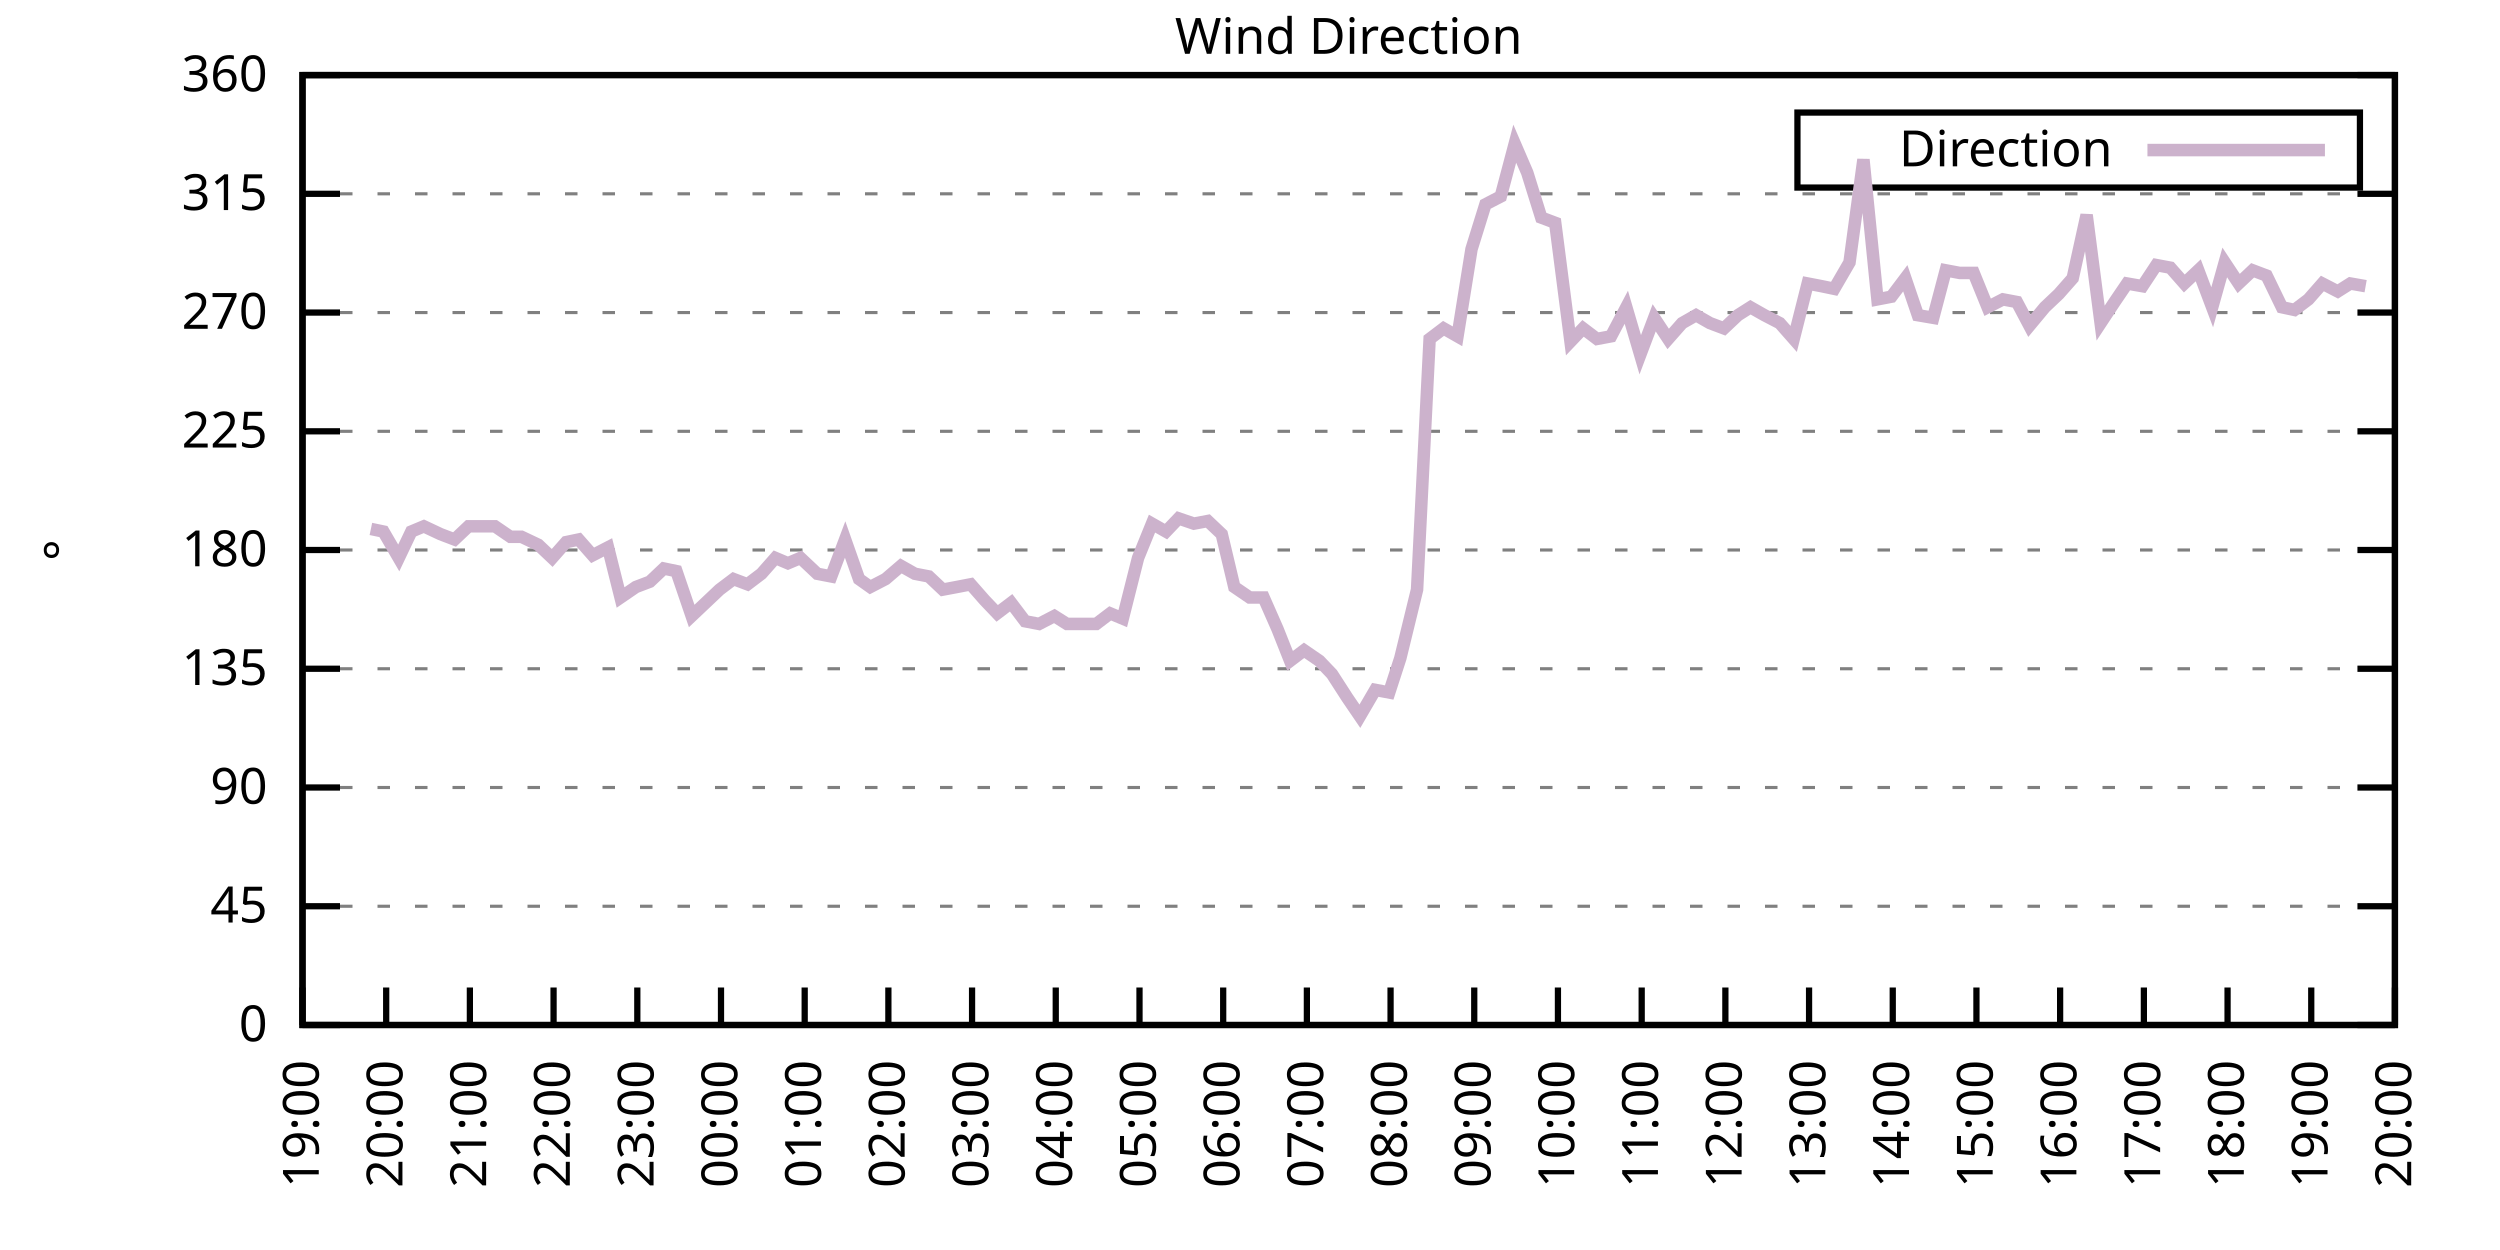
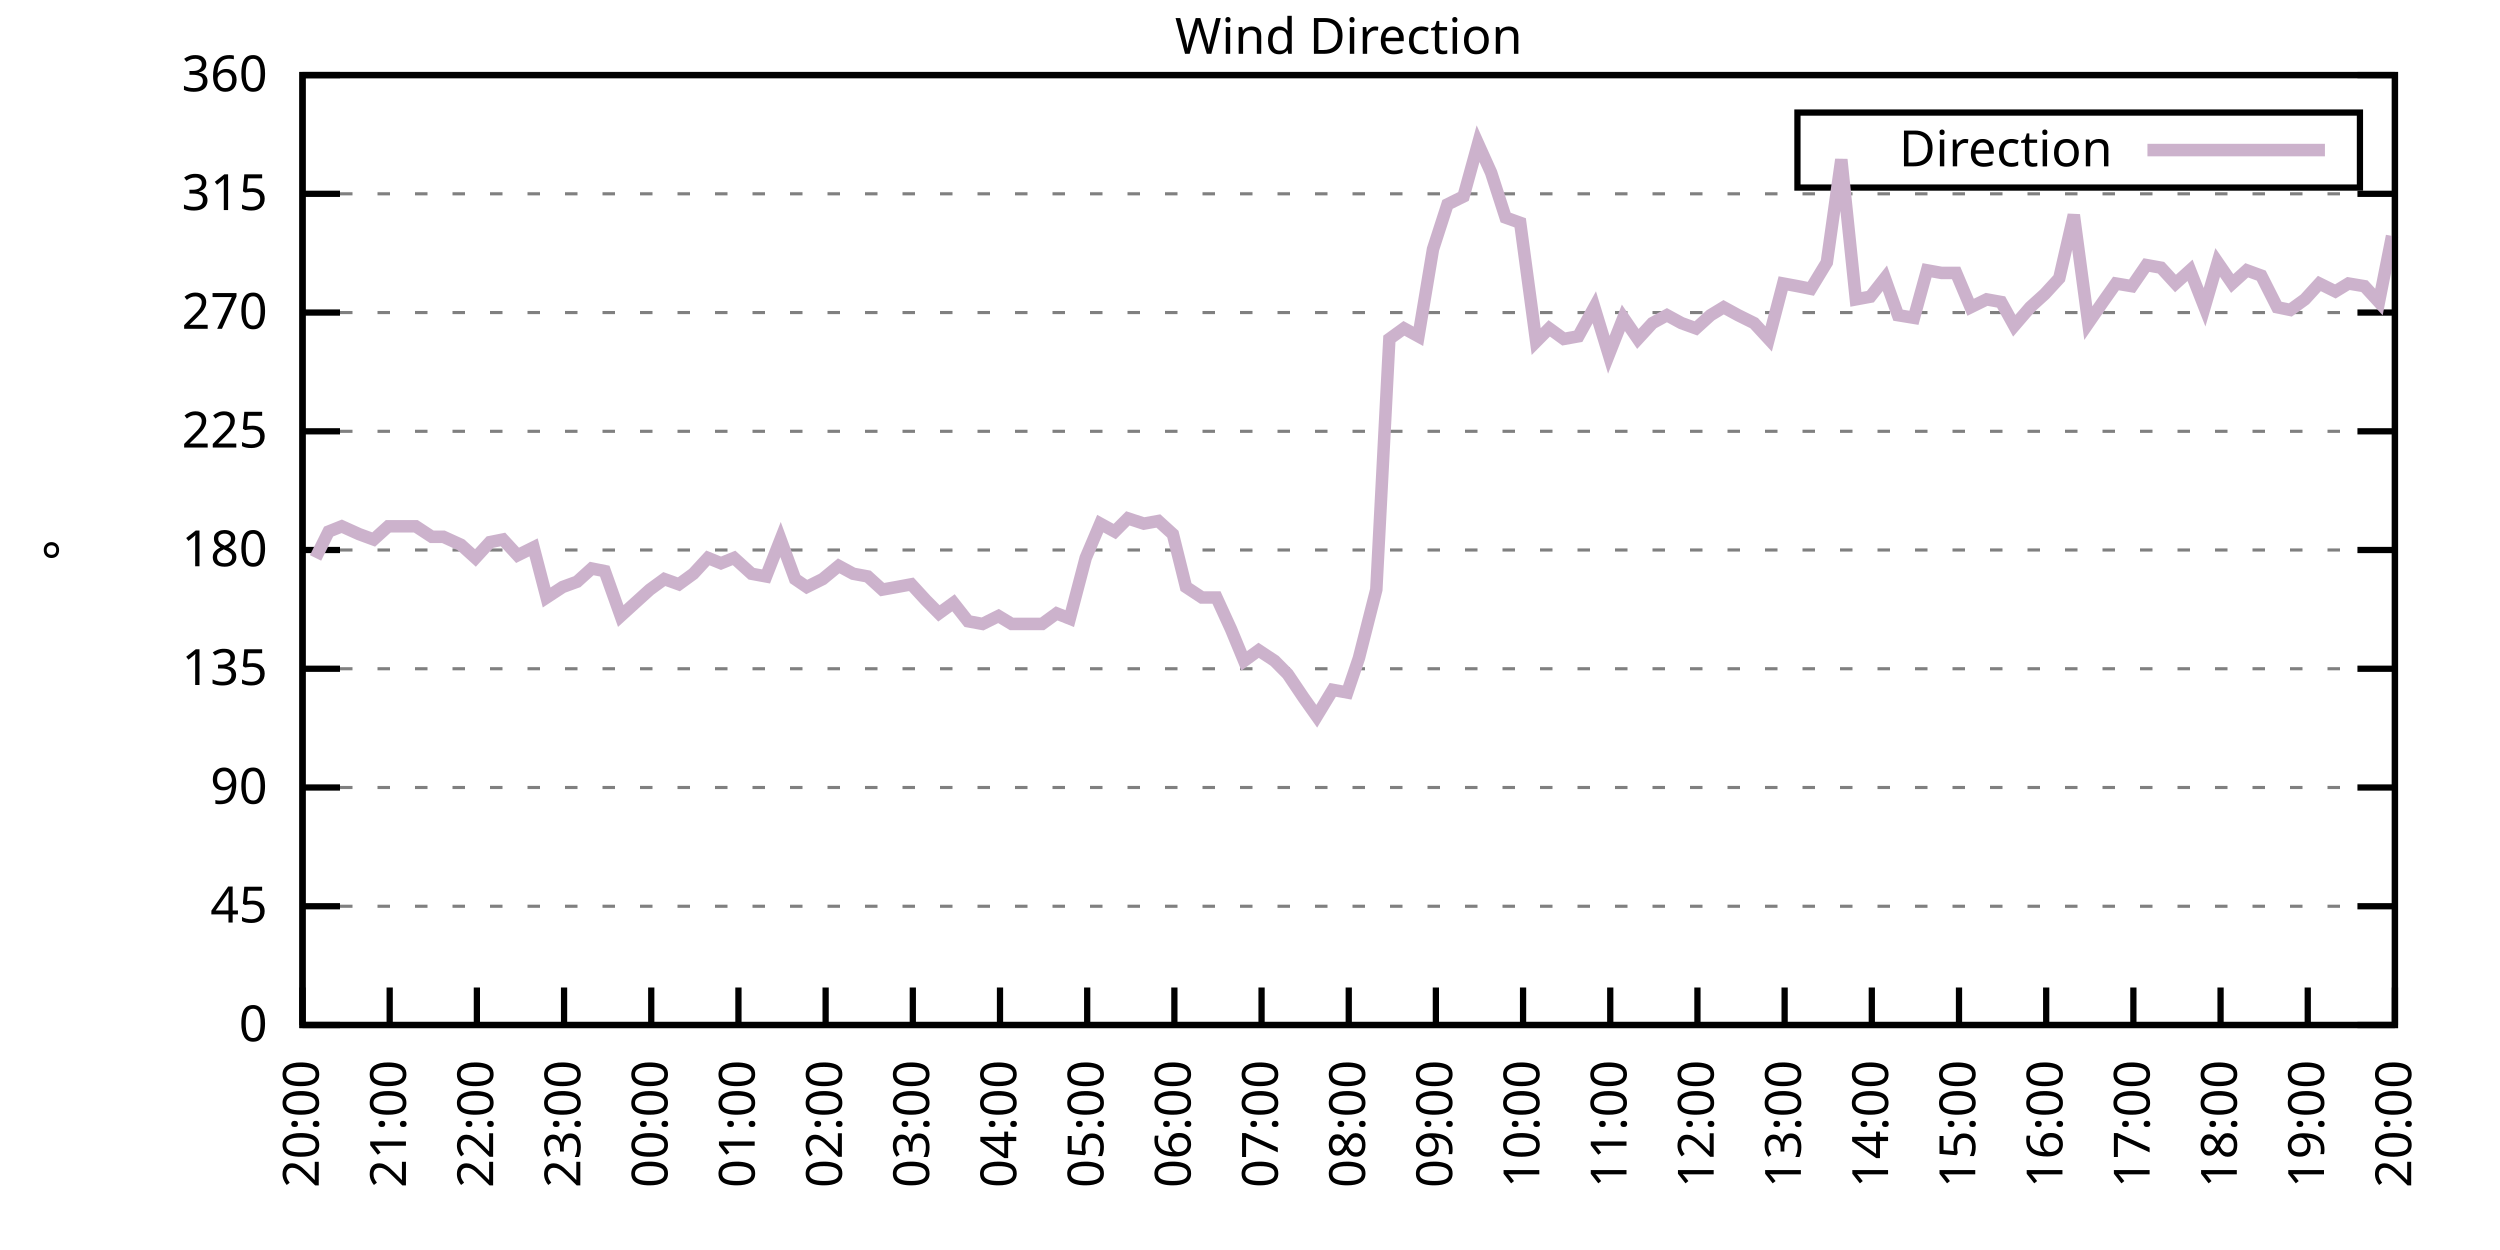
<svg xmlns="http://www.w3.org/2000/svg" xmlns:xlink="http://www.w3.org/1999/xlink" width="400" height="200" viewBox="0 0 400 200">
  <g id="gnuplot_canvas">
    <rect x="0" y="0" width="400" height="200" fill="none" />
    <defs>
      <circle id="gpDot" r="0.5" stroke-width="0.5" stroke="currentColor" />
      <path id="gpPt0" stroke-width="0.333" stroke="currentColor" d="M-1,0 h2 M0,-1 v2" />
      <path id="gpPt1" stroke-width="0.333" stroke="currentColor" d="M-1,-1 L1,1 M1,-1 L-1,1" />
      <path id="gpPt2" stroke-width="0.333" stroke="currentColor" d="M-1,0 L1,0 M0,-1 L0,1 M-1,-1 L1,1 M-1,1 L1,-1" />
      <rect id="gpPt3" stroke-width="0.333" stroke="currentColor" x="-1" y="-1" width="2" height="2" />
      <rect id="gpPt4" stroke-width="0.333" stroke="currentColor" fill="currentColor" x="-1" y="-1" width="2" height="2" />
      <circle id="gpPt5" stroke-width="0.333" stroke="currentColor" cx="0" cy="0" r="1" />
      <use xlink:href="#gpPt5" id="gpPt6" fill="currentColor" stroke="none" />
      <path id="gpPt7" stroke-width="0.333" stroke="currentColor" d="M0,-1.33 L-1.33,0.67 L1.33,0.67 z" />
      <use xlink:href="#gpPt7" id="gpPt8" fill="currentColor" stroke="none" />
      <use xlink:href="#gpPt7" id="gpPt9" stroke="currentColor" transform="rotate(180)" />
      <use xlink:href="#gpPt9" id="gpPt10" fill="currentColor" stroke="none" />
      <use xlink:href="#gpPt3" id="gpPt11" stroke="currentColor" transform="rotate(45)" />
      <use xlink:href="#gpPt11" id="gpPt12" fill="currentColor" stroke="none" />
      <path id="gpPt13" stroke-width="0.333" stroke="currentColor" d="M0,1.330 L1.265,0.411 L0.782,-1.067 L-0.782,-1.076 L-1.265,0.411 z" />
      <use xlink:href="#gpPt13" id="gpPt14" fill="currentColor" stroke="none" />
      <filter id="textbox" filterUnits="objectBoundingBox" x="0" y="0" height="1" width="1">
        <feFlood flood-color="white" flood-opacity="1" result="bgnd" />
        <feComposite in="SourceGraphic" in2="bgnd" operator="atop" />
      </filter>
      <filter id="greybox" filterUnits="objectBoundingBox" x="0" y="0" height="1" width="1">
        <feFlood flood-color="lightgrey" flood-opacity="1" result="grey" />
        <feComposite in="SourceGraphic" in2="grey" operator="atop" />
      </filter>
    </defs>
    <g fill="none" color="white" stroke="currentColor" stroke-width="1.00" stroke-linecap="butt" stroke-linejoin="miter">
</g>
    <g fill="none" color="black" stroke="currentColor" stroke-width="1.00" stroke-linecap="butt" stroke-linejoin="miter">
      <g stroke="none" shape-rendering="crispEdges">
        <polygon fill="rgb(255, 255, 255)" points="48.40,164.00 383.18,164.00 383.18,12.02 48.40,12.02 " />
      </g>
    </g>
    <g fill="none" color="black" stroke="currentColor" stroke-width="1.00" stroke-linecap="butt" stroke-linejoin="miter">
</g>
    <g fill="none" color="black" stroke="black" stroke-width="0.50" stroke-linecap="butt" stroke-linejoin="miter">
</g>
    <g fill="none" color="gray" stroke="currentColor" stroke-width="0.50" stroke-linecap="butt" stroke-linejoin="miter">
      <path stroke="gray" stroke-dasharray="2,4" class="gridline" d="M48.40,164.00 L383.19,164.00  " />
    </g>
    <g fill="none" color="gray" stroke="gray" stroke-width="1.00" stroke-linecap="butt" stroke-linejoin="miter">
</g>
    <g fill="none" color="black" stroke="currentColor" stroke-width="1.00" stroke-linecap="butt" stroke-linejoin="miter">
      <path stroke="black" d="M48.40,164.00 L54.40,164.00 M383.19,164.00 L377.19,164.00  " />
      <g transform="translate(42.80,166.60)" stroke="none" fill="black" font-family="Sans" font-size="8.00" text-anchor="end">
        <text>
          <tspan font-family="Sans"> 0</tspan>
        </text>
      </g>
    </g>
    <g fill="none" color="black" stroke="currentColor" stroke-width="1.00" stroke-linecap="butt" stroke-linejoin="miter">
</g>
    <g fill="none" color="black" stroke="black" stroke-width="0.50" stroke-linecap="butt" stroke-linejoin="miter">
</g>
    <g fill="none" color="gray" stroke="currentColor" stroke-width="0.50" stroke-linecap="butt" stroke-linejoin="miter">
      <path stroke="gray" stroke-dasharray="2,4" class="gridline" d="M48.40,145.00 L383.19,145.00  " />
    </g>
    <g fill="none" color="gray" stroke="gray" stroke-width="1.00" stroke-linecap="butt" stroke-linejoin="miter">
</g>
    <g fill="none" color="black" stroke="currentColor" stroke-width="1.00" stroke-linecap="butt" stroke-linejoin="miter">
      <path stroke="black" d="M48.40,145.00 L54.40,145.00 M383.19,145.00 L377.19,145.00  " />
      <g transform="translate(42.80,147.60)" stroke="none" fill="black" font-family="Sans" font-size="8.00" text-anchor="end">
        <text>
          <tspan font-family="Sans"> 45</tspan>
        </text>
      </g>
    </g>
    <g fill="none" color="black" stroke="currentColor" stroke-width="1.00" stroke-linecap="butt" stroke-linejoin="miter">
</g>
    <g fill="none" color="black" stroke="black" stroke-width="0.50" stroke-linecap="butt" stroke-linejoin="miter">
</g>
    <g fill="none" color="gray" stroke="currentColor" stroke-width="0.50" stroke-linecap="butt" stroke-linejoin="miter">
      <path stroke="gray" stroke-dasharray="2,4" class="gridline" d="M48.40,126.00 L383.19,126.00  " />
    </g>
    <g fill="none" color="gray" stroke="gray" stroke-width="1.00" stroke-linecap="butt" stroke-linejoin="miter">
</g>
    <g fill="none" color="black" stroke="currentColor" stroke-width="1.00" stroke-linecap="butt" stroke-linejoin="miter">
      <path stroke="black" d="M48.40,126.00 L54.40,126.00 M383.19,126.00 L377.19,126.00  " />
      <g transform="translate(42.80,128.60)" stroke="none" fill="black" font-family="Sans" font-size="8.00" text-anchor="end">
        <text>
          <tspan font-family="Sans"> 90</tspan>
        </text>
      </g>
    </g>
    <g fill="none" color="black" stroke="currentColor" stroke-width="1.00" stroke-linecap="butt" stroke-linejoin="miter">
</g>
    <g fill="none" color="black" stroke="black" stroke-width="0.50" stroke-linecap="butt" stroke-linejoin="miter">
</g>
    <g fill="none" color="gray" stroke="currentColor" stroke-width="0.50" stroke-linecap="butt" stroke-linejoin="miter">
      <path stroke="gray" stroke-dasharray="2,4" class="gridline" d="M48.40,107.00 L383.19,107.00  " />
    </g>
    <g fill="none" color="gray" stroke="gray" stroke-width="1.00" stroke-linecap="butt" stroke-linejoin="miter">
</g>
    <g fill="none" color="black" stroke="currentColor" stroke-width="1.00" stroke-linecap="butt" stroke-linejoin="miter">
      <path stroke="black" d="M48.40,107.00 L54.40,107.00 M383.19,107.00 L377.19,107.00  " />
      <g transform="translate(42.80,109.60)" stroke="none" fill="black" font-family="Sans" font-size="8.00" text-anchor="end">
        <text>
          <tspan font-family="Sans"> 135</tspan>
        </text>
      </g>
    </g>
    <g fill="none" color="black" stroke="currentColor" stroke-width="1.00" stroke-linecap="butt" stroke-linejoin="miter">
</g>
    <g fill="none" color="black" stroke="black" stroke-width="0.50" stroke-linecap="butt" stroke-linejoin="miter">
</g>
    <g fill="none" color="gray" stroke="currentColor" stroke-width="0.50" stroke-linecap="butt" stroke-linejoin="miter">
      <path stroke="gray" stroke-dasharray="2,4" class="gridline" d="M48.40,88.00 L383.19,88.00  " />
    </g>
    <g fill="none" color="gray" stroke="gray" stroke-width="1.00" stroke-linecap="butt" stroke-linejoin="miter">
</g>
    <g fill="none" color="black" stroke="currentColor" stroke-width="1.00" stroke-linecap="butt" stroke-linejoin="miter">
      <path stroke="black" d="M48.40,88.00 L54.40,88.00 M383.19,88.00 L377.19,88.00  " />
      <g transform="translate(42.80,90.60)" stroke="none" fill="black" font-family="Sans" font-size="8.00" text-anchor="end">
        <text>
          <tspan font-family="Sans"> 180</tspan>
        </text>
      </g>
    </g>
    <g fill="none" color="black" stroke="currentColor" stroke-width="1.00" stroke-linecap="butt" stroke-linejoin="miter">
</g>
    <g fill="none" color="black" stroke="black" stroke-width="0.50" stroke-linecap="butt" stroke-linejoin="miter">
</g>
    <g fill="none" color="gray" stroke="currentColor" stroke-width="0.50" stroke-linecap="butt" stroke-linejoin="miter">
      <path stroke="gray" stroke-dasharray="2,4" class="gridline" d="M48.40,69.01 L383.19,69.01  " />
    </g>
    <g fill="none" color="gray" stroke="gray" stroke-width="1.00" stroke-linecap="butt" stroke-linejoin="miter">
</g>
    <g fill="none" color="black" stroke="currentColor" stroke-width="1.00" stroke-linecap="butt" stroke-linejoin="miter">
      <path stroke="black" d="M48.40,69.01 L54.40,69.01 M383.19,69.01 L377.19,69.01  " />
      <g transform="translate(42.80,71.61)" stroke="none" fill="black" font-family="Sans" font-size="8.00" text-anchor="end">
        <text>
          <tspan font-family="Sans"> 225</tspan>
        </text>
      </g>
    </g>
    <g fill="none" color="black" stroke="currentColor" stroke-width="1.00" stroke-linecap="butt" stroke-linejoin="miter">
</g>
    <g fill="none" color="black" stroke="black" stroke-width="0.50" stroke-linecap="butt" stroke-linejoin="miter">
</g>
    <g fill="none" color="gray" stroke="currentColor" stroke-width="0.50" stroke-linecap="butt" stroke-linejoin="miter">
      <path stroke="gray" stroke-dasharray="2,4" class="gridline" d="M48.40,50.01 L383.19,50.01  " />
    </g>
    <g fill="none" color="gray" stroke="gray" stroke-width="1.00" stroke-linecap="butt" stroke-linejoin="miter">
</g>
    <g fill="none" color="black" stroke="currentColor" stroke-width="1.00" stroke-linecap="butt" stroke-linejoin="miter">
      <path stroke="black" d="M48.40,50.01 L54.40,50.01 M383.19,50.01 L377.19,50.01  " />
      <g transform="translate(42.80,52.61)" stroke="none" fill="black" font-family="Sans" font-size="8.00" text-anchor="end">
        <text>
          <tspan font-family="Sans"> 270</tspan>
        </text>
      </g>
    </g>
    <g fill="none" color="black" stroke="currentColor" stroke-width="1.00" stroke-linecap="butt" stroke-linejoin="miter">
</g>
    <g fill="none" color="black" stroke="black" stroke-width="0.50" stroke-linecap="butt" stroke-linejoin="miter">
</g>
    <g fill="none" color="gray" stroke="currentColor" stroke-width="0.50" stroke-linecap="butt" stroke-linejoin="miter">
      <path stroke="gray" stroke-dasharray="2,4" class="gridline" d="M48.40,31.01 L383.19,31.01  " />
    </g>
    <g fill="none" color="gray" stroke="gray" stroke-width="1.00" stroke-linecap="butt" stroke-linejoin="miter">
</g>
    <g fill="none" color="black" stroke="currentColor" stroke-width="1.00" stroke-linecap="butt" stroke-linejoin="miter">
      <path stroke="black" d="M48.40,31.01 L54.40,31.01 M383.19,31.01 L377.19,31.01  " />
      <g transform="translate(42.80,33.61)" stroke="none" fill="black" font-family="Sans" font-size="8.00" text-anchor="end">
        <text>
          <tspan font-family="Sans"> 315</tspan>
        </text>
      </g>
    </g>
    <g fill="none" color="black" stroke="currentColor" stroke-width="1.00" stroke-linecap="butt" stroke-linejoin="miter">
</g>
    <g fill="none" color="black" stroke="black" stroke-width="0.50" stroke-linecap="butt" stroke-linejoin="miter">
</g>
    <g fill="none" color="gray" stroke="currentColor" stroke-width="0.50" stroke-linecap="butt" stroke-linejoin="miter">
      <path stroke="gray" stroke-dasharray="2,4" class="gridline" d="M48.40,12.01 L383.19,12.01  " />
    </g>
    <g fill="none" color="gray" stroke="gray" stroke-width="1.00" stroke-linecap="butt" stroke-linejoin="miter">
</g>
    <g fill="none" color="black" stroke="currentColor" stroke-width="1.00" stroke-linecap="butt" stroke-linejoin="miter">
      <path stroke="black" d="M48.40,12.01 L54.40,12.01 M383.19,12.01 L377.19,12.01  " />
      <g transform="translate(42.80,14.61)" stroke="none" fill="black" font-family="Sans" font-size="8.00" text-anchor="end">
        <text>
          <tspan font-family="Sans"> 360</tspan>
        </text>
      </g>
    </g>
    <g fill="none" color="black" stroke="currentColor" stroke-width="1.00" stroke-linecap="butt" stroke-linejoin="miter">
      <path stroke="black" d="M48.40,164.00 L48.40,158.00  " />
      <g transform="translate(51.00,169.60) rotate(270.00)" stroke="none" fill="black" font-family="Sans" font-size="8.00" text-anchor="end">
        <text>
-           <tspan font-family="Sans">19:00</tspan>
-         </text>
-       </g>
-     </g>
-     <g fill="none" color="black" stroke="currentColor" stroke-width="1.00" stroke-linecap="butt" stroke-linejoin="miter">
-       <path stroke="black" d="M61.79,164.00 L61.79,158.00  " />
-       <g transform="translate(64.39,169.60) rotate(270.00)" stroke="none" fill="black" font-family="Sans" font-size="8.00" text-anchor="end">
-         <text>
          <tspan font-family="Sans">20:00</tspan>
        </text>
      </g>
    </g>
    <g fill="none" color="black" stroke="currentColor" stroke-width="1.00" stroke-linecap="butt" stroke-linejoin="miter">
-       <path stroke="black" d="M75.18,164.00 L75.18,158.00  " />
-       <g transform="translate(77.78,169.60) rotate(270.00)" stroke="none" fill="black" font-family="Sans" font-size="8.00" text-anchor="end">
+       <path stroke="black" d="M62.35,164.00 L62.35,158.00  " />
+       <g transform="translate(64.95,169.60) rotate(270.00)" stroke="none" fill="black" font-family="Sans" font-size="8.00" text-anchor="end">
        <text>
          <tspan font-family="Sans">21:00</tspan>
        </text>
      </g>
    </g>
    <g fill="none" color="black" stroke="currentColor" stroke-width="1.00" stroke-linecap="butt" stroke-linejoin="miter">
-       <path stroke="black" d="M88.57,164.00 L88.57,158.00  " />
-       <g transform="translate(91.17,169.60) rotate(270.00)" stroke="none" fill="black" font-family="Sans" font-size="8.00" text-anchor="end">
+       <path stroke="black" d="M76.30,164.00 L76.30,158.00  " />
+       <g transform="translate(78.90,169.60) rotate(270.00)" stroke="none" fill="black" font-family="Sans" font-size="8.00" text-anchor="end">
        <text>
          <tspan font-family="Sans">22:00</tspan>
        </text>
      </g>
    </g>
    <g fill="none" color="black" stroke="currentColor" stroke-width="1.00" stroke-linecap="butt" stroke-linejoin="miter">
-       <path stroke="black" d="M101.97,164.00 L101.97,158.00  " />
-       <g transform="translate(104.57,169.60) rotate(270.00)" stroke="none" fill="black" font-family="Sans" font-size="8.00" text-anchor="end">
+       <path stroke="black" d="M90.25,164.00 L90.25,158.00  " />
+       <g transform="translate(92.85,169.60) rotate(270.00)" stroke="none" fill="black" font-family="Sans" font-size="8.00" text-anchor="end">
        <text>
          <tspan font-family="Sans">23:00</tspan>
        </text>
      </g>
    </g>
    <g fill="none" color="black" stroke="currentColor" stroke-width="1.00" stroke-linecap="butt" stroke-linejoin="miter">
-       <path stroke="black" d="M115.36,164.00 L115.36,158.00  " />
-       <g transform="translate(117.96,169.60) rotate(270.00)" stroke="none" fill="black" font-family="Sans" font-size="8.00" text-anchor="end">
+       <path stroke="black" d="M104.20,164.00 L104.20,158.00  " />
+       <g transform="translate(106.80,169.60) rotate(270.00)" stroke="none" fill="black" font-family="Sans" font-size="8.00" text-anchor="end">
        <text>
          <tspan font-family="Sans">00:00</tspan>
        </text>
      </g>
    </g>
    <g fill="none" color="black" stroke="currentColor" stroke-width="1.00" stroke-linecap="butt" stroke-linejoin="miter">
-       <path stroke="black" d="M128.75,164.00 L128.75,158.00  " />
-       <g transform="translate(131.35,169.60) rotate(270.00)" stroke="none" fill="black" font-family="Sans" font-size="8.00" text-anchor="end">
+       <path stroke="black" d="M118.15,164.00 L118.15,158.00  " />
+       <g transform="translate(120.75,169.60) rotate(270.00)" stroke="none" fill="black" font-family="Sans" font-size="8.00" text-anchor="end">
        <text>
          <tspan font-family="Sans">01:00</tspan>
        </text>
      </g>
    </g>
    <g fill="none" color="black" stroke="currentColor" stroke-width="1.00" stroke-linecap="butt" stroke-linejoin="miter">
-       <path stroke="black" d="M142.14,164.00 L142.14,158.00  " />
-       <g transform="translate(144.74,169.60) rotate(270.00)" stroke="none" fill="black" font-family="Sans" font-size="8.00" text-anchor="end">
+       <path stroke="black" d="M132.10,164.00 L132.10,158.00  " />
+       <g transform="translate(134.70,169.60) rotate(270.00)" stroke="none" fill="black" font-family="Sans" font-size="8.00" text-anchor="end">
        <text>
          <tspan font-family="Sans">02:00</tspan>
        </text>
      </g>
    </g>
    <g fill="none" color="black" stroke="currentColor" stroke-width="1.00" stroke-linecap="butt" stroke-linejoin="miter">
-       <path stroke="black" d="M155.53,164.00 L155.53,158.00  " />
-       <g transform="translate(158.13,169.60) rotate(270.00)" stroke="none" fill="black" font-family="Sans" font-size="8.00" text-anchor="end">
+       <path stroke="black" d="M146.05,164.00 L146.05,158.00  " />
+       <g transform="translate(148.65,169.60) rotate(270.00)" stroke="none" fill="black" font-family="Sans" font-size="8.00" text-anchor="end">
        <text>
          <tspan font-family="Sans">03:00</tspan>
        </text>
      </g>
    </g>
    <g fill="none" color="black" stroke="currentColor" stroke-width="1.00" stroke-linecap="butt" stroke-linejoin="miter">
-       <path stroke="black" d="M168.92,164.00 L168.92,158.00  " />
-       <g transform="translate(171.52,169.60) rotate(270.00)" stroke="none" fill="black" font-family="Sans" font-size="8.00" text-anchor="end">
+       <path stroke="black" d="M160.00,164.00 L160.00,158.00  " />
+       <g transform="translate(162.60,169.60) rotate(270.00)" stroke="none" fill="black" font-family="Sans" font-size="8.00" text-anchor="end">
        <text>
          <tspan font-family="Sans">04:00</tspan>
        </text>
      </g>
    </g>
    <g fill="none" color="black" stroke="currentColor" stroke-width="1.00" stroke-linecap="butt" stroke-linejoin="miter">
-       <path stroke="black" d="M182.32,164.00 L182.32,158.00  " />
-       <g transform="translate(184.92,169.60) rotate(270.00)" stroke="none" fill="black" font-family="Sans" font-size="8.00" text-anchor="end">
+       <path stroke="black" d="M173.95,164.00 L173.95,158.00  " />
+       <g transform="translate(176.55,169.60) rotate(270.00)" stroke="none" fill="black" font-family="Sans" font-size="8.00" text-anchor="end">
        <text>
          <tspan font-family="Sans">05:00</tspan>
        </text>
      </g>
    </g>
    <g fill="none" color="black" stroke="currentColor" stroke-width="1.00" stroke-linecap="butt" stroke-linejoin="miter">
-       <path stroke="black" d="M195.71,164.00 L195.71,158.00  " />
-       <g transform="translate(198.31,169.60) rotate(270.00)" stroke="none" fill="black" font-family="Sans" font-size="8.00" text-anchor="end">
+       <path stroke="black" d="M187.90,164.00 L187.90,158.00  " />
+       <g transform="translate(190.50,169.60) rotate(270.00)" stroke="none" fill="black" font-family="Sans" font-size="8.00" text-anchor="end">
        <text>
          <tspan font-family="Sans">06:00</tspan>
        </text>
      </g>
    </g>
    <g fill="none" color="black" stroke="currentColor" stroke-width="1.00" stroke-linecap="butt" stroke-linejoin="miter">
-       <path stroke="black" d="M209.10,164.00 L209.10,158.00  " />
-       <g transform="translate(211.70,169.60) rotate(270.00)" stroke="none" fill="black" font-family="Sans" font-size="8.00" text-anchor="end">
+       <path stroke="black" d="M201.85,164.00 L201.85,158.00  " />
+       <g transform="translate(204.45,169.60) rotate(270.00)" stroke="none" fill="black" font-family="Sans" font-size="8.00" text-anchor="end">
        <text>
          <tspan font-family="Sans">07:00</tspan>
        </text>
      </g>
    </g>
    <g fill="none" color="black" stroke="currentColor" stroke-width="1.00" stroke-linecap="butt" stroke-linejoin="miter">
-       <path stroke="black" d="M222.49,164.00 L222.49,158.00  " />
-       <g transform="translate(225.09,169.60) rotate(270.00)" stroke="none" fill="black" font-family="Sans" font-size="8.00" text-anchor="end">
+       <path stroke="black" d="M215.80,164.00 L215.80,158.00  " />
+       <g transform="translate(218.40,169.60) rotate(270.00)" stroke="none" fill="black" font-family="Sans" font-size="8.00" text-anchor="end">
        <text>
          <tspan font-family="Sans">08:00</tspan>
        </text>
      </g>
    </g>
    <g fill="none" color="black" stroke="currentColor" stroke-width="1.00" stroke-linecap="butt" stroke-linejoin="miter">
-       <path stroke="black" d="M235.88,164.00 L235.88,158.00  " />
-       <g transform="translate(238.48,169.60) rotate(270.00)" stroke="none" fill="black" font-family="Sans" font-size="8.00" text-anchor="end">
+       <path stroke="black" d="M229.74,164.00 L229.74,158.00  " />
+       <g transform="translate(232.34,169.60) rotate(270.00)" stroke="none" fill="black" font-family="Sans" font-size="8.00" text-anchor="end">
        <text>
          <tspan font-family="Sans">09:00</tspan>
        </text>
      </g>
    </g>
    <g fill="none" color="black" stroke="currentColor" stroke-width="1.00" stroke-linecap="butt" stroke-linejoin="miter">
-       <path stroke="black" d="M249.27,164.00 L249.27,158.00  " />
-       <g transform="translate(251.87,169.60) rotate(270.00)" stroke="none" fill="black" font-family="Sans" font-size="8.00" text-anchor="end">
+       <path stroke="black" d="M243.69,164.00 L243.69,158.00  " />
+       <g transform="translate(246.29,169.60) rotate(270.00)" stroke="none" fill="black" font-family="Sans" font-size="8.00" text-anchor="end">
        <text>
          <tspan font-family="Sans">10:00</tspan>
        </text>
      </g>
    </g>
    <g fill="none" color="black" stroke="currentColor" stroke-width="1.00" stroke-linecap="butt" stroke-linejoin="miter">
-       <path stroke="black" d="M262.67,164.00 L262.67,158.00  " />
-       <g transform="translate(265.27,169.60) rotate(270.00)" stroke="none" fill="black" font-family="Sans" font-size="8.00" text-anchor="end">
+       <path stroke="black" d="M257.64,164.00 L257.64,158.00  " />
+       <g transform="translate(260.24,169.60) rotate(270.00)" stroke="none" fill="black" font-family="Sans" font-size="8.00" text-anchor="end">
        <text>
          <tspan font-family="Sans">11:00</tspan>
        </text>
      </g>
    </g>
    <g fill="none" color="black" stroke="currentColor" stroke-width="1.00" stroke-linecap="butt" stroke-linejoin="miter">
-       <path stroke="black" d="M276.06,164.00 L276.06,158.00  " />
-       <g transform="translate(278.66,169.60) rotate(270.00)" stroke="none" fill="black" font-family="Sans" font-size="8.00" text-anchor="end">
+       <path stroke="black" d="M271.59,164.00 L271.59,158.00  " />
+       <g transform="translate(274.19,169.60) rotate(270.00)" stroke="none" fill="black" font-family="Sans" font-size="8.00" text-anchor="end">
        <text>
          <tspan font-family="Sans">12:00</tspan>
        </text>
      </g>
    </g>
    <g fill="none" color="black" stroke="currentColor" stroke-width="1.00" stroke-linecap="butt" stroke-linejoin="miter">
-       <path stroke="black" d="M289.45,164.00 L289.45,158.00  " />
-       <g transform="translate(292.05,169.60) rotate(270.00)" stroke="none" fill="black" font-family="Sans" font-size="8.00" text-anchor="end">
+       <path stroke="black" d="M285.54,164.00 L285.54,158.00  " />
+       <g transform="translate(288.14,169.60) rotate(270.00)" stroke="none" fill="black" font-family="Sans" font-size="8.00" text-anchor="end">
        <text>
          <tspan font-family="Sans">13:00</tspan>
        </text>
      </g>
    </g>
    <g fill="none" color="black" stroke="currentColor" stroke-width="1.00" stroke-linecap="butt" stroke-linejoin="miter">
-       <path stroke="black" d="M302.84,164.00 L302.84,158.00  " />
-       <g transform="translate(305.44,169.60) rotate(270.00)" stroke="none" fill="black" font-family="Sans" font-size="8.00" text-anchor="end">
+       <path stroke="black" d="M299.49,164.00 L299.49,158.00  " />
+       <g transform="translate(302.09,169.60) rotate(270.00)" stroke="none" fill="black" font-family="Sans" font-size="8.00" text-anchor="end">
        <text>
          <tspan font-family="Sans">14:00</tspan>
        </text>
      </g>
    </g>
    <g fill="none" color="black" stroke="currentColor" stroke-width="1.00" stroke-linecap="butt" stroke-linejoin="miter">
-       <path stroke="black" d="M316.23,164.00 L316.23,158.00  " />
-       <g transform="translate(318.83,169.60) rotate(270.00)" stroke="none" fill="black" font-family="Sans" font-size="8.00" text-anchor="end">
+       <path stroke="black" d="M313.44,164.00 L313.44,158.00  " />
+       <g transform="translate(316.04,169.60) rotate(270.00)" stroke="none" fill="black" font-family="Sans" font-size="8.00" text-anchor="end">
        <text>
          <tspan font-family="Sans">15:00</tspan>
        </text>
      </g>
    </g>
    <g fill="none" color="black" stroke="currentColor" stroke-width="1.00" stroke-linecap="butt" stroke-linejoin="miter">
-       <path stroke="black" d="M329.62,164.00 L329.62,158.00  " />
-       <g transform="translate(332.22,169.60) rotate(270.00)" stroke="none" fill="black" font-family="Sans" font-size="8.00" text-anchor="end">
+       <path stroke="black" d="M327.39,164.00 L327.39,158.00  " />
+       <g transform="translate(329.99,169.60) rotate(270.00)" stroke="none" fill="black" font-family="Sans" font-size="8.00" text-anchor="end">
        <text>
          <tspan font-family="Sans">16:00</tspan>
        </text>
      </g>
    </g>
    <g fill="none" color="black" stroke="currentColor" stroke-width="1.00" stroke-linecap="butt" stroke-linejoin="miter">
-       <path stroke="black" d="M343.02,164.00 L343.02,158.00  " />
-       <g transform="translate(345.62,169.60) rotate(270.00)" stroke="none" fill="black" font-family="Sans" font-size="8.00" text-anchor="end">
+       <path stroke="black" d="M341.34,164.00 L341.34,158.00  " />
+       <g transform="translate(343.94,169.60) rotate(270.00)" stroke="none" fill="black" font-family="Sans" font-size="8.00" text-anchor="end">
        <text>
          <tspan font-family="Sans">17:00</tspan>
        </text>
      </g>
    </g>
    <g fill="none" color="black" stroke="currentColor" stroke-width="1.00" stroke-linecap="butt" stroke-linejoin="miter">
-       <path stroke="black" d="M356.41,164.00 L356.41,158.00  " />
-       <g transform="translate(359.01,169.60) rotate(270.00)" stroke="none" fill="black" font-family="Sans" font-size="8.00" text-anchor="end">
+       <path stroke="black" d="M355.29,164.00 L355.29,158.00  " />
+       <g transform="translate(357.89,169.60) rotate(270.00)" stroke="none" fill="black" font-family="Sans" font-size="8.00" text-anchor="end">
        <text>
          <tspan font-family="Sans">18:00</tspan>
        </text>
      </g>
    </g>
    <g fill="none" color="black" stroke="currentColor" stroke-width="1.00" stroke-linecap="butt" stroke-linejoin="miter">
-       <path stroke="black" d="M369.80,164.00 L369.80,158.00  " />
-       <g transform="translate(372.40,169.60) rotate(270.00)" stroke="none" fill="black" font-family="Sans" font-size="8.00" text-anchor="end">
+       <path stroke="black" d="M369.24,164.00 L369.24,158.00  " />
+       <g transform="translate(371.84,169.60) rotate(270.00)" stroke="none" fill="black" font-family="Sans" font-size="8.00" text-anchor="end">
        <text>
          <tspan font-family="Sans">19:00</tspan>
        </text>
      </g>
    </g>
    <g fill="none" color="black" stroke="currentColor" stroke-width="1.00" stroke-linecap="butt" stroke-linejoin="miter">
      <path stroke="black" d="M383.19,164.00 L383.19,158.00  " />
      <g transform="translate(385.79,169.60) rotate(270.00)" stroke="none" fill="black" font-family="Sans" font-size="8.00" text-anchor="end">
        <text>
          <tspan font-family="Sans">20:00</tspan>
        </text>
      </g>
    </g>
    <g fill="none" color="black" stroke="currentColor" stroke-width="1.00" stroke-linecap="butt" stroke-linejoin="miter">
</g>
    <g fill="none" color="black" stroke="currentColor" stroke-width="1.00" stroke-linecap="butt" stroke-linejoin="miter">
      <path stroke="black" d="M48.40,12.01 L48.40,164.00 L383.19,164.00 L383.19,12.01 L48.40,12.01 Z  " />
    </g>
    <g fill="none" color="black" stroke="currentColor" stroke-width="1.00" stroke-linecap="butt" stroke-linejoin="miter">
</g>
    <g fill="none" color="black" stroke="currentColor" stroke-width="1.00" stroke-linecap="butt" stroke-linejoin="miter">
      <path stroke="black" d="M287.59,30.01 L287.59,18.01 L377.59,18.01 L377.59,30.01 L287.59,30.01 Z  " />
    </g>
    <g id="Wind_direction_plot_1">
      <g fill="none" color="white" stroke="black" stroke-width="2.00" stroke-linecap="butt" stroke-linejoin="miter">
</g>
      <g fill="none" color="black" stroke="currentColor" stroke-width="2.00" stroke-linecap="butt" stroke-linejoin="miter">
        <g transform="translate(337.99,26.61)" stroke="none" fill="black" font-family="Sans" font-size="8.00" text-anchor="end">
          <text>
            <tspan font-family="Sans">Direction</tspan>
          </text>
        </g>
      </g>
      <g fill="none" color="black" stroke="currentColor" stroke-width="2.00" stroke-linecap="butt" stroke-linejoin="miter">
-         <path stroke="rgb(204, 178, 204)" d="M343.59,24.01 L371.99,24.01 M59.34,84.63 L61.35,85.05 L63.80,89.27 L65.81,85.05 L67.82,84.21 L70.50,85.47   L72.73,86.32 L74.96,84.21 L77.19,84.21 L79.20,84.21 L81.66,85.89 L83.44,85.89 L86.12,87.16 L88.35,89.27   L90.58,86.74 L92.59,86.32 L94.82,88.85 L97.28,87.58 L99.29,95.60 L101.74,93.92 L103.98,93.07 L106.21,90.96   L108.22,91.38 L110.67,98.56 L112.90,96.45 L115.13,94.34 L117.37,92.65 L119.60,93.49 L121.83,91.80 L124.06,89.27   L126.07,90.12 L128.08,89.27 L130.76,91.80 L132.99,92.23 L135.22,86.32 L137.45,92.65 L139.24,93.92 L141.69,92.65   L144.15,90.54 L146.38,91.80 L148.61,92.23 L150.85,94.34 L153.08,93.92 L155.31,93.49 L157.54,96.03 L159.55,98.14   L161.78,96.45 L164.01,99.40 L166.25,99.83 L168.70,98.56 L170.71,99.83 L173.17,99.83 L175.40,99.83 L177.63,98.14   L179.64,98.98 L182.09,89.27 L184.32,83.78 L186.56,85.05 L188.57,82.94 L191.02,83.78 L193.25,83.36 L195.48,85.47   L197.49,93.92 L199.95,95.60 L202.18,95.60 L204.41,100.67 L206.42,105.74 L208.65,104.05 L211.11,105.74 L213.12,107.85   L215.57,111.65 L217.58,114.60 L220.04,110.38 L222.27,110.80 L224.05,105.31 L226.73,94.34 L228.74,54.23 L230.97,52.54   L233.20,53.81 L235.44,39.87 L237.67,32.70 L240.12,31.43 L242.36,22.99 L244.36,27.63 L246.60,34.81 L248.83,35.65   L251.28,54.65 L253.29,52.54 L255.52,54.23 L257.76,53.81 L260.21,49.16 L262.44,56.76 L264.67,50.85 L266.91,54.23   L269.14,51.70 L271.37,50.43 L273.60,51.70 L275.83,52.54 L278.07,50.43 L280.07,49.16 L282.31,50.43 L284.76,51.70   L286.99,54.23 L289.23,45.36 L291.46,45.79 L293.47,46.21 L295.92,41.99 L298.15,25.52 L300.39,47.90 L302.62,47.47   L304.85,44.52 L306.86,50.43 L309.31,50.85 L311.32,43.25 L313.55,43.67 L315.79,43.67 L318.02,49.16 L320.47,47.90   L322.70,48.32 L324.71,52.12 L327.17,49.16 L329.40,47.05 L331.63,44.52 L333.86,34.39 L336.10,51.70 L338.33,48.32   L340.34,45.36 L342.79,45.79 L345.02,42.41 L347.26,42.83 L349.49,45.36 L351.72,43.25 L353.95,49.16 L355.96,41.99   L358.19,45.36 L360.42,43.25 L362.66,44.10 L365.11,49.16 L367.12,49.59 L369.35,47.90 L371.58,45.36 L374.04,46.63   L376.05,45.36 L378.50,45.79  " />
+         <path stroke="rgb(204, 178, 204)" d="M343.59,24.01 L371.99,24.01 M50.49,89.27 L52.58,85.05 L54.68,84.21 L57.47,85.47 L59.79,86.32 L62.12,84.21   L64.44,84.21 L66.53,84.21 L69.09,85.89 L70.95,85.89 L73.74,87.16 L76.07,89.27 L78.39,86.74 L80.48,86.32   L82.81,88.85 L85.37,87.58 L87.46,95.60 L90.02,93.92 L92.34,93.07 L94.67,90.96 L96.76,91.38 L99.32,98.56   L101.64,96.45 L103.97,94.34 L106.29,92.65 L108.62,93.49 L110.94,91.80 L113.27,89.27 L115.36,90.12 L117.45,89.27   L120.24,91.80 L122.57,92.23 L124.89,86.32 L127.22,92.65 L129.08,93.92 L131.63,92.65 L134.19,90.54 L136.51,91.80   L138.84,92.23 L141.16,94.34 L143.49,93.92 L145.81,93.49 L148.14,96.03 L150.23,98.14 L152.56,96.45 L154.88,99.40   L157.21,99.83 L159.76,98.56 L161.86,99.83 L164.41,99.83 L166.74,99.83 L169.06,98.14 L171.16,98.98 L173.71,89.27   L176.04,83.78 L178.36,85.05 L180.46,82.94 L183.01,83.78 L185.34,83.36 L187.66,85.47 L189.76,93.92 L192.31,95.60   L194.64,95.60 L196.96,100.67 L199.06,105.74 L201.38,104.05 L203.94,105.74 L206.03,107.85 L208.59,111.65 L210.68,114.60   L213.24,110.38 L215.56,110.80 L217.42,105.31 L220.21,94.34 L222.30,54.23 L224.63,52.54 L226.95,53.81 L229.28,39.87   L231.60,32.70 L234.16,31.43 L236.49,22.99 L238.58,27.63 L240.90,34.81 L243.23,35.65 L245.79,54.65 L247.88,52.54   L250.20,54.23 L252.53,53.81 L255.09,49.16 L257.41,56.76 L259.74,50.85 L262.06,54.23 L264.39,51.70 L266.71,50.43   L269.04,51.70 L271.36,52.54 L273.69,50.43 L275.78,49.16 L278.10,50.43 L280.66,51.70 L282.99,54.23 L285.31,45.36   L287.64,45.79 L289.73,46.21 L292.29,41.99 L294.61,25.52 L296.94,47.90 L299.26,47.47 L301.58,44.52 L303.68,50.43   L306.23,50.85 L308.33,43.25 L310.65,43.67 L312.98,43.67 L315.30,49.16 L317.86,47.90 L320.18,48.32 L322.28,52.12   L324.83,49.16 L327.16,47.05 L329.48,44.52 L331.81,34.39 L334.13,51.70 L336.46,48.32 L338.55,45.36 L341.11,45.79   L343.43,42.41 L345.76,42.83 L348.08,45.36 L350.41,43.25 L352.73,49.16 L354.83,41.99 L357.15,45.36 L359.48,43.25   L361.80,44.10 L364.36,49.16 L366.45,49.59 L368.78,47.90 L371.10,45.36 L373.66,46.63 L375.75,45.36 L378.31,45.79   L380.63,48.32 L382.73,37.76  " />
      </g>
    </g>
    <g fill="none" color="black" stroke="currentColor" stroke-width="2.00" stroke-linecap="butt" stroke-linejoin="miter">
</g>
    <g fill="none" color="black" stroke="black" stroke-width="1.00" stroke-linecap="butt" stroke-linejoin="miter">
</g>
    <g fill="none" color="black" stroke="currentColor" stroke-width="1.00" stroke-linecap="butt" stroke-linejoin="miter">
      <path stroke="black" d="M48.40,12.01 L48.40,164.00 L383.19,164.00 L383.19,12.01 L48.40,12.01 Z  " />
      <g transform="translate(12.80,88.01) rotate(270.00)" stroke="none" fill="black" font-family="Sans" font-size="8.00" text-anchor="middle">
        <text>
          <tspan font-family="Sans">°</tspan>
        </text>
      </g>
    </g>
    <g fill="none" color="black" stroke="currentColor" stroke-width="1.00" stroke-linecap="butt" stroke-linejoin="miter">
</g>
    <g fill="none" color="black" stroke="currentColor" stroke-width="1.00" stroke-linecap="butt" stroke-linejoin="miter">
      <g transform="translate(215.79,8.61)" stroke="none" fill="black" font-family="Sans" font-size="8.00" text-anchor="middle">
        <text>
          <tspan font-family="Sans">Wind Direction</tspan>
        </text>
      </g>
    </g>
    <g fill="none" color="black" stroke="currentColor" stroke-width="1.00" stroke-linecap="butt" stroke-linejoin="miter">
</g>
  </g>
</svg>
